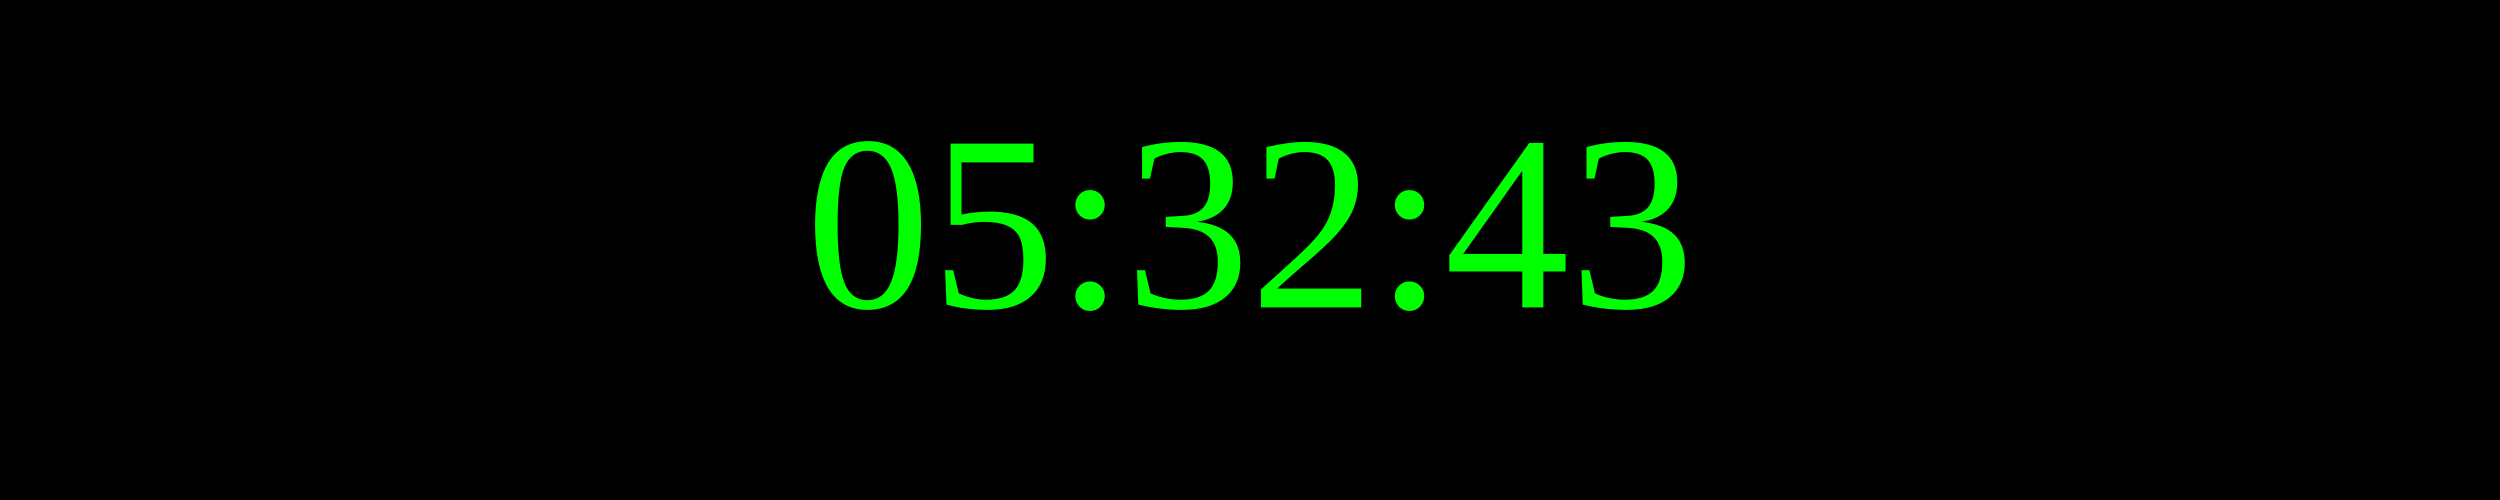
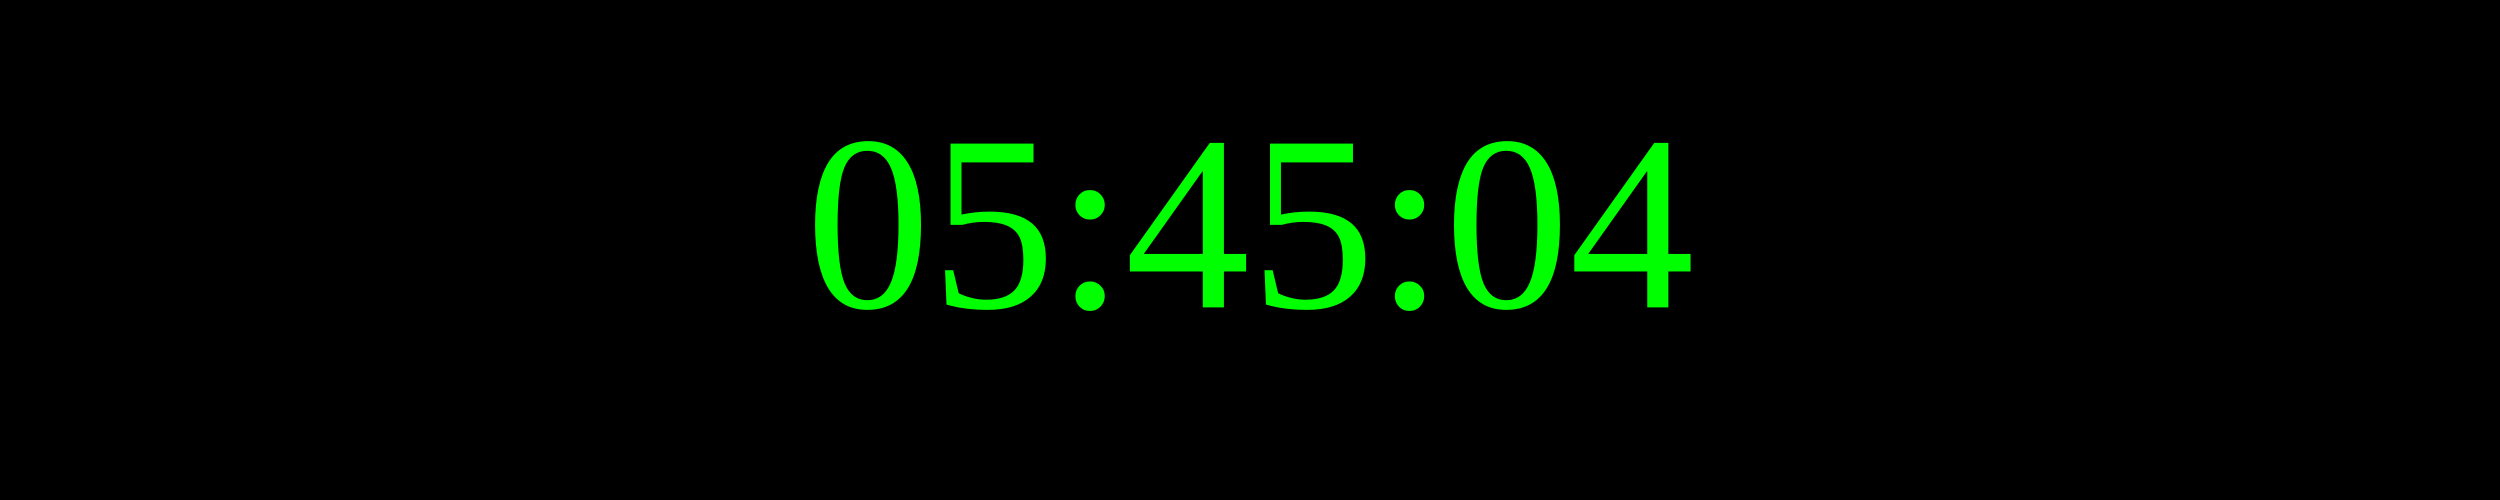
<svg xmlns="http://www.w3.org/2000/svg" width="250" height="50">
  <rect width="100%" height="100%" fill="black" />
  <text x="50%" y="50%" font-size="25" fill="lime" text-anchor="middle" dominant-baseline="middle">
- 05:32:43
+ 05:45:04
</text>
</svg>
